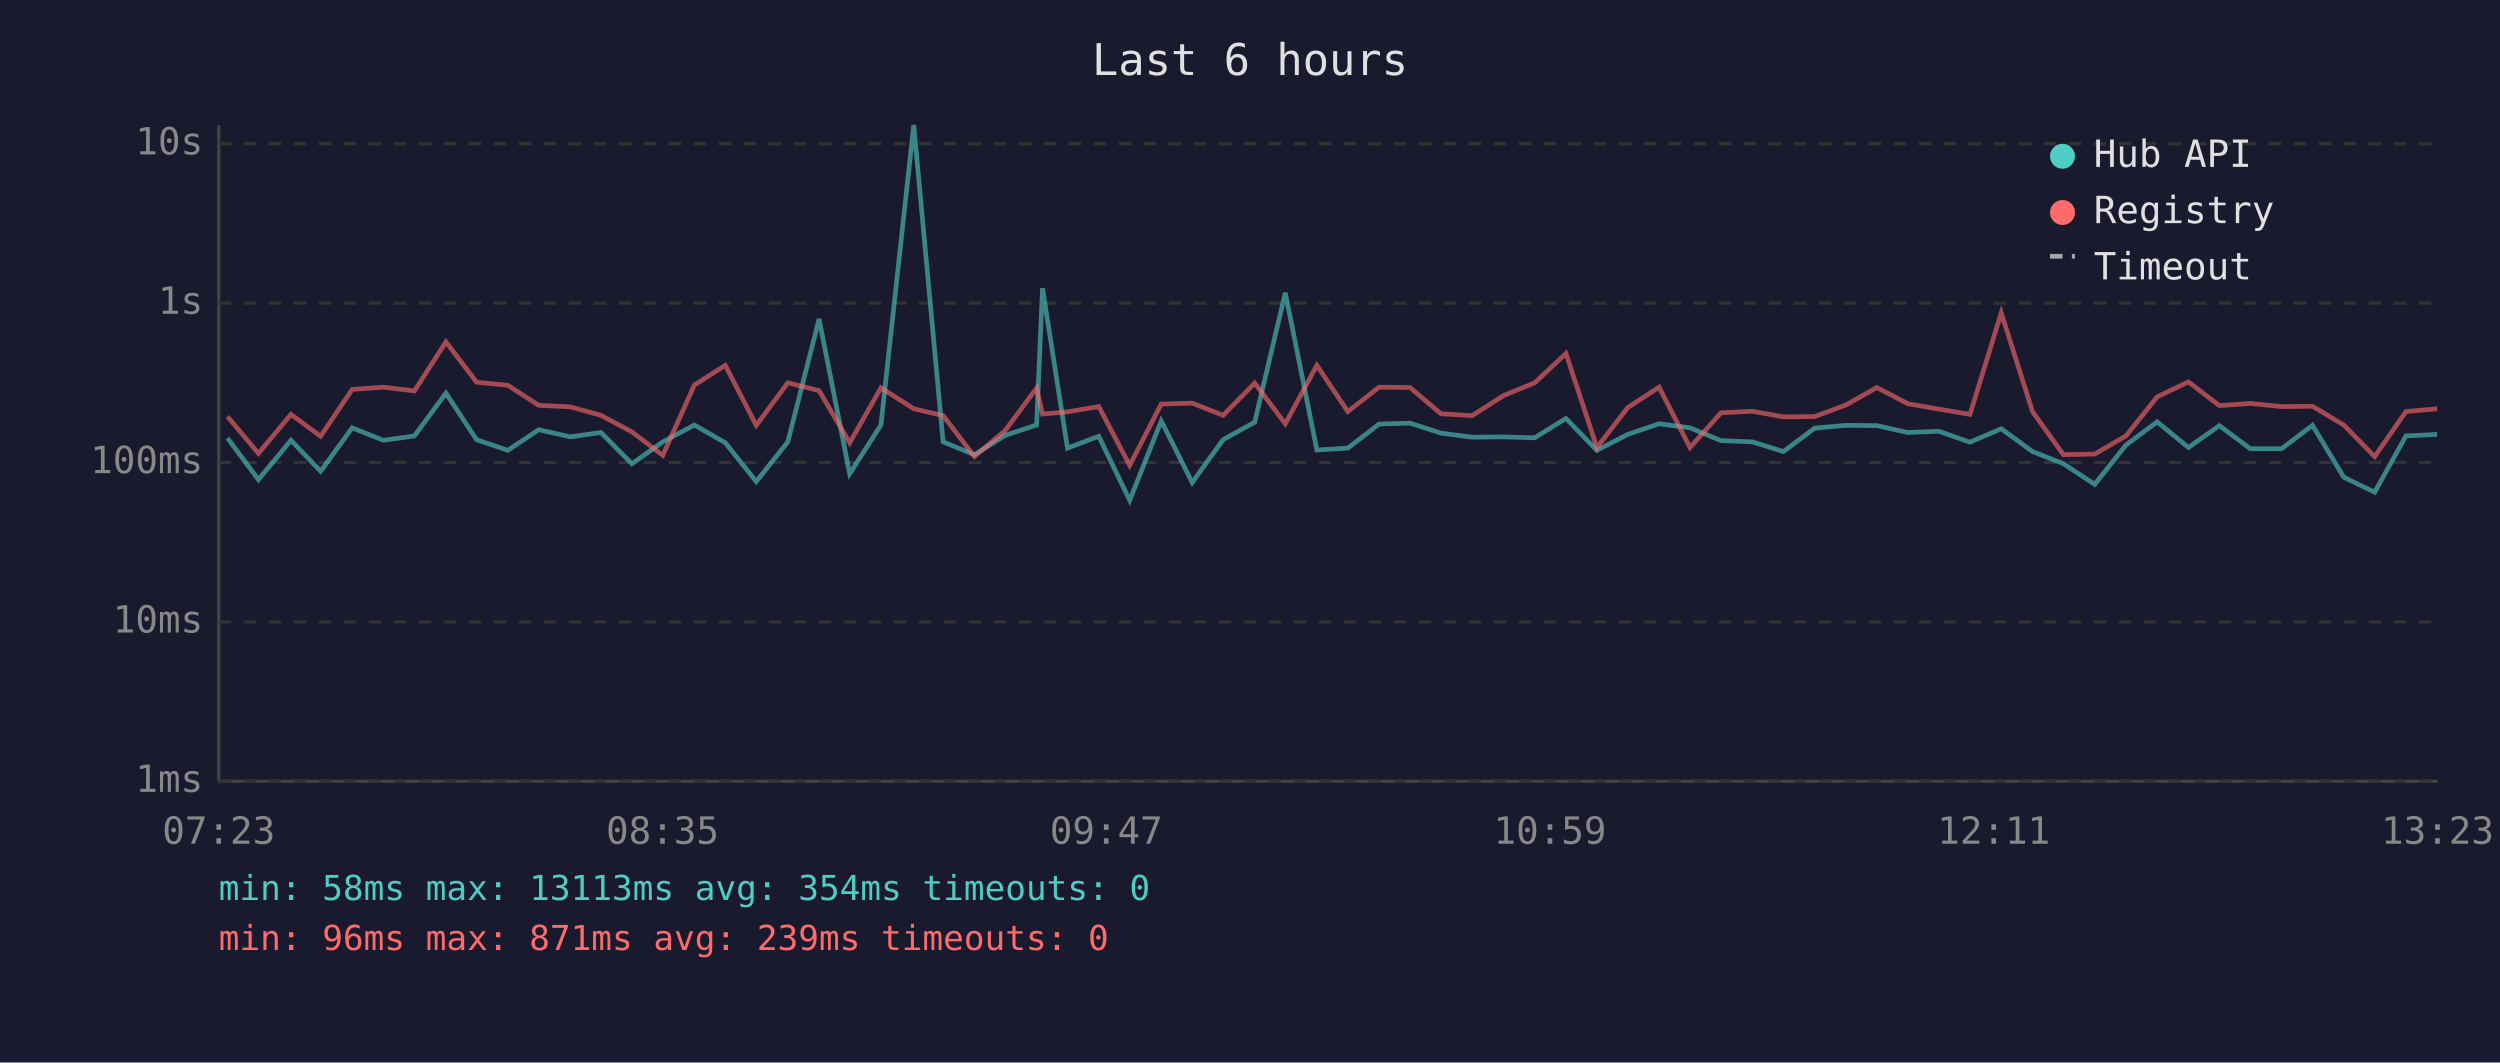
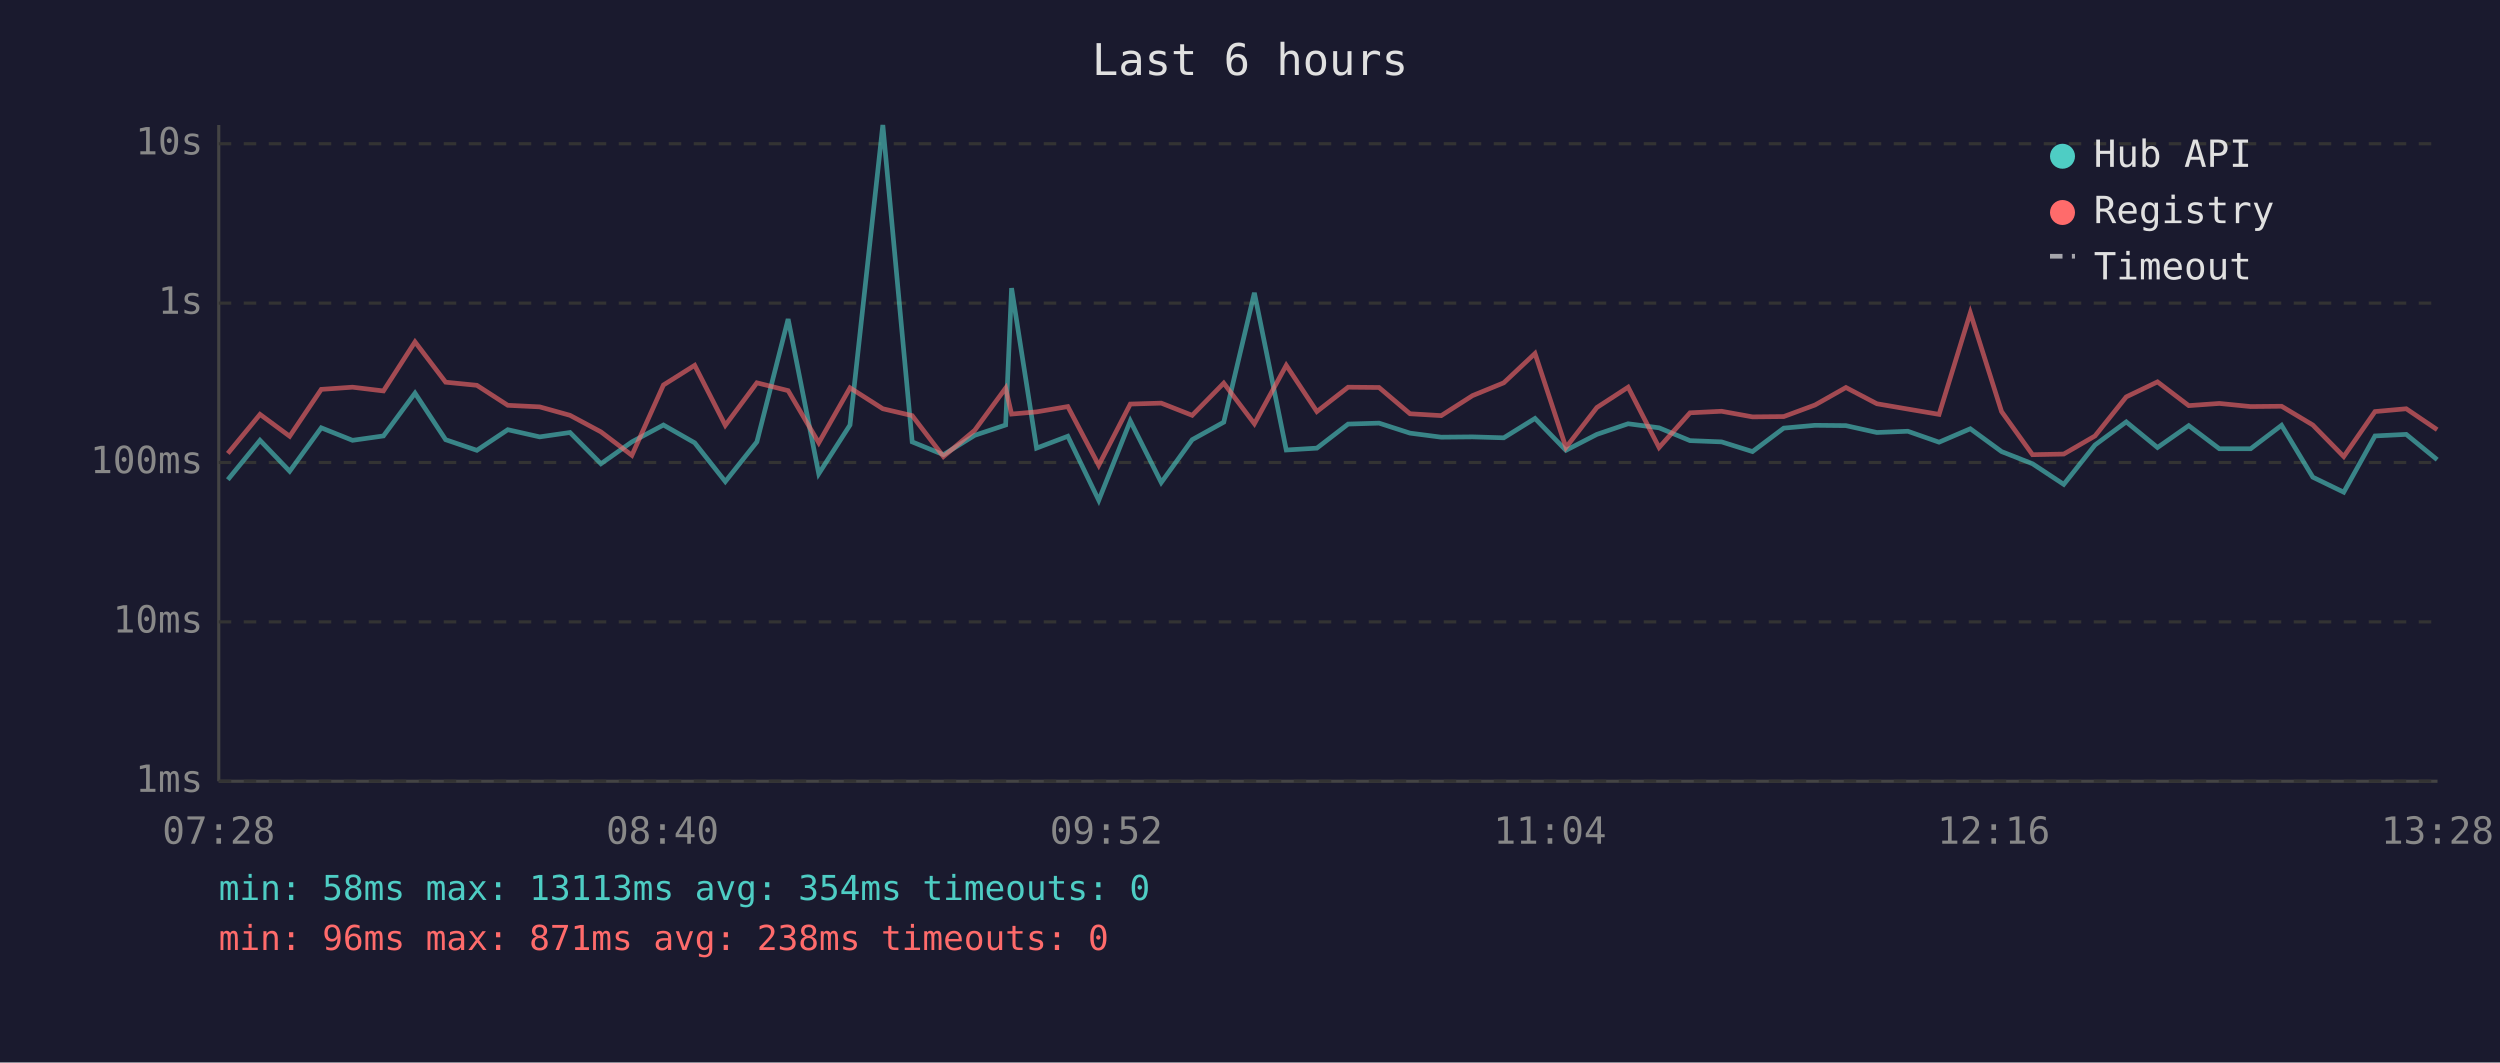
<svg xmlns="http://www.w3.org/2000/svg" viewBox="0 0 800 340" font-family="monospace" font-size="12">
  <rect width="800" height="340" fill="#1a1a2e" />
  <text x="400" y="24" fill="#e0e0e0" font-size="14" text-anchor="middle">Last 6 hours</text>
  <line x1="70" y1="40" x2="70" y2="250" stroke="#444" stroke-width="1" />
  <line x1="70" y1="250" x2="780" y2="250" stroke="#444" stroke-width="1" />
  <line x1="70" y1="250" x2="780" y2="250" stroke="#333" stroke-width="1" stroke-dasharray="4" />
  <text x="65" y="250" fill="#888" text-anchor="end" dominant-baseline="middle">1ms</text>
  <line x1="70" y1="199" x2="780" y2="199" stroke="#333" stroke-width="1" stroke-dasharray="4" />
  <text x="65" y="199" fill="#888" text-anchor="end" dominant-baseline="middle">10ms</text>
  <line x1="70" y1="148" x2="780" y2="148" stroke="#333" stroke-width="1" stroke-dasharray="4" />
  <text x="65" y="148" fill="#888" text-anchor="end" dominant-baseline="middle">100ms</text>
  <line x1="70" y1="97" x2="780" y2="97" stroke="#333" stroke-width="1" stroke-dasharray="4" />
  <text x="65" y="97" fill="#888" text-anchor="end" dominant-baseline="middle">1s</text>
  <line x1="70" y1="46" x2="780" y2="46" stroke="#333" stroke-width="1" stroke-dasharray="4" />
  <text x="65" y="46" fill="#888" text-anchor="end" dominant-baseline="middle">10s</text>
-   <text x="70" y="270" fill="#888" text-anchor="middle">07:23</text>
-   <text x="212" y="270" fill="#888" text-anchor="middle">08:35</text>
-   <text x="354" y="270" fill="#888" text-anchor="middle">09:47</text>
-   <text x="496" y="270" fill="#888" text-anchor="middle">10:59</text>
-   <text x="638" y="270" fill="#888" text-anchor="middle">12:11</text>
-   <text x="780" y="270" fill="#888" text-anchor="middle">13:23</text>
-   <polyline points="72.8,140.2 82.7,153.5 93.1,140.9 102.6,150.8 112.7,136.9 122.7,140.9 132.6,139.5 142.7,125.8 152.5,140.7 162.5,144.1 172.4,137.5 182.5,139.8 192.3,138.4 202.2,148.4 212.1,141.4 222.2,136.0 232.1,141.7 242.0,154.1 252.1,141.4 262.1,102.1 271.9,151.6 281.9,136.0 292.4,40.0 301.8,141.4 311.8,145.5 321.7,139.3 331.7,136.0 333.6,92.2 341.6,143.4 351.6,139.6 361.5,160.1 371.6,134.7 381.5,154.4 391.4,140.7 401.5,135.1 411.3,93.7 421.4,144.0 431.3,143.4 441.3,135.7 451.2,135.4 461.1,138.6 471.1,139.9 481.1,139.8 491.1,140.1 501.1,133.9 511.0,144.1 520.9,139.0 530.9,135.6 540.8,136.9 550.7,141.0 560.8,141.4 570.7,144.5 580.7,137.0 590.7,136.1 600.6,136.2 610.5,138.4 620.4,138.0 630.4,141.5 640.4,137.2 650.4,144.5 660.3,148.4 670.3,155.0 680.3,142.4 690.3,135.0 700.3,143.2 710.2,136.2 720.1,143.6 730.1,143.6 740.0,136.1 750.0,152.7 759.9,157.5 769.9,139.5 779.9,139.0" fill="none" stroke="#4ecdc4" stroke-width="1.5" opacity="0.6" />
-   <polyline points="72.8,133.3 82.7,145.1 93.1,132.6 102.6,139.6 112.7,124.6 122.7,123.9 132.6,125.1 142.7,109.4 152.5,122.3 162.5,123.3 172.4,129.7 182.5,130.2 192.3,132.9 202.2,138.2 212.1,145.7 222.2,123.2 232.1,116.9 242.0,136.1 252.1,122.5 262.1,125.0 271.9,141.7 281.9,124.1 292.4,130.8 301.8,133.0 311.8,146.1 321.7,137.7 331.7,124.2 333.6,132.5 341.6,131.8 351.6,130.1 361.5,148.9 371.6,129.3 381.5,129.0 391.4,132.9 401.5,122.6 411.3,135.6 421.4,116.9 431.3,131.7 441.3,123.9 451.2,124.0 461.1,132.4 471.1,133.0 481.1,126.6 491.1,122.5 501.1,113.1 511.0,143.2 520.9,130.4 530.9,123.9 540.8,143.2 550.7,132.1 560.8,131.6 570.7,133.4 580.7,133.3 590.7,129.6 600.6,124.0 610.5,129.2 620.4,130.9 630.4,132.6 640.4,100.1 650.4,131.7 660.3,145.5 670.3,145.3 680.3,139.5 690.3,127.0 700.3,122.2 710.2,129.8 720.1,129.1 730.1,130.1 740.0,130.0 750.0,136.0 759.9,146.1 769.9,131.7 779.9,130.8" fill="none" stroke="#ff6b6b" stroke-width="1.5" opacity="0.6" />
+   <text x="70" y="270" fill="#888" text-anchor="middle">07:28</text>
+   <text x="212" y="270" fill="#888" text-anchor="middle">08:40</text>
+   <text x="354" y="270" fill="#888" text-anchor="middle">09:52</text>
+   <text x="496" y="270" fill="#888" text-anchor="middle">11:04</text>
+   <text x="638" y="270" fill="#888" text-anchor="middle">12:16</text>
+   <text x="780" y="270" fill="#888" text-anchor="middle">13:28</text>
+   <polyline points="72.9,153.5 83.2,140.9 92.7,150.8 102.8,136.9 112.8,140.9 122.7,139.5 132.8,125.8 142.6,140.7 152.6,144.1 162.5,137.5 172.7,139.8 182.4,138.4 192.3,148.4 202.2,141.4 212.3,136.0 222.3,141.7 232.1,154.1 242.2,141.4 252.2,102.1 262.0,151.6 272.0,136.0 282.5,40.0 291.9,141.4 301.9,145.5 311.9,139.3 321.8,136.0 323.7,92.2 331.7,143.4 341.7,139.6 351.6,160.1 361.7,134.7 371.6,154.4 381.5,140.7 391.6,135.1 401.4,93.7 411.6,144.0 421.4,143.4 431.4,135.7 441.3,135.4 451.2,138.6 461.2,139.9 471.2,139.8 481.2,140.1 491.2,133.9 501.1,144.1 511.0,139.0 521.0,135.6 530.9,136.9 540.8,141.0 550.9,141.4 560.8,144.5 570.8,137.0 580.8,136.1 590.7,136.2 600.6,138.4 610.5,138.0 620.5,141.5 630.5,137.2 640.5,144.5 650.4,148.4 660.4,155.0 670.4,142.4 680.4,135.0 690.4,143.2 700.4,136.2 710.2,143.6 720.2,143.6 730.1,136.1 740.1,152.7 750.0,157.5 760.0,139.5 770.0,139.0 779.9,147.1" fill="none" stroke="#4ecdc4" stroke-width="1.5" opacity="0.6" />
+   <polyline points="72.9,145.1 83.2,132.6 92.7,139.6 102.8,124.6 112.8,123.9 122.7,125.1 132.8,109.4 142.6,122.3 152.6,123.3 162.5,129.7 172.7,130.2 182.4,132.9 192.3,138.2 202.2,145.7 212.3,123.2 222.3,116.9 232.1,136.1 242.2,122.5 252.2,125.0 262.0,141.7 272.0,124.1 282.5,130.8 291.9,133.0 301.9,146.1 311.9,137.7 321.8,124.2 323.7,132.5 331.7,131.8 341.7,130.1 351.6,148.9 361.7,129.3 371.6,129.0 381.5,132.9 391.6,122.6 401.4,135.6 411.6,116.9 421.4,131.7 431.4,123.9 441.3,124.0 451.2,132.4 461.2,133.0 471.2,126.6 481.2,122.5 491.2,113.1 501.1,143.2 511.0,130.4 521.0,123.9 530.9,143.2 540.8,132.1 550.9,131.6 560.8,133.4 570.8,133.3 580.8,129.6 590.7,124.0 600.6,129.2 610.5,130.9 620.5,132.6 630.5,100.1 640.5,131.7 650.4,145.5 660.4,145.3 670.4,139.5 680.4,127.0 690.4,122.2 700.4,129.8 710.2,129.1 720.2,130.1 730.1,130.0 740.1,136.0 750.0,146.1 760.0,131.7 770.0,130.8 779.9,137.5" fill="none" stroke="#ff6b6b" stroke-width="1.5" opacity="0.6" />
  <circle cx="660" cy="50" r="4" fill="#4ecdc4" />
  <text x="670" y="50" fill="#e0e0e0" dominant-baseline="middle">Hub API</text>
  <circle cx="660" cy="68" r="4" fill="#ff6b6b" />
  <text x="670" y="68" fill="#e0e0e0" dominant-baseline="middle">Registry</text>
  <line x1="656" y1="82" x2="664" y2="82" stroke="#e0e0e0" stroke-width="1.5" stroke-dasharray="4,3" opacity="0.7" />
  <text x="670" y="86" fill="#e0e0e0" dominant-baseline="middle">Timeout</text>
  <text x="70" y="288" fill="#4ecdc4" font-size="11">min: 58ms  max: 13113ms  avg: 354ms  timeouts: 0</text>
-   <text x="70" y="304" fill="#ff6b6b" font-size="11">min: 96ms  max: 871ms  avg: 239ms  timeouts: 0</text>
+   <text x="70" y="304" fill="#ff6b6b" font-size="11">min: 96ms  max: 871ms  avg: 238ms  timeouts: 0</text>
</svg>
